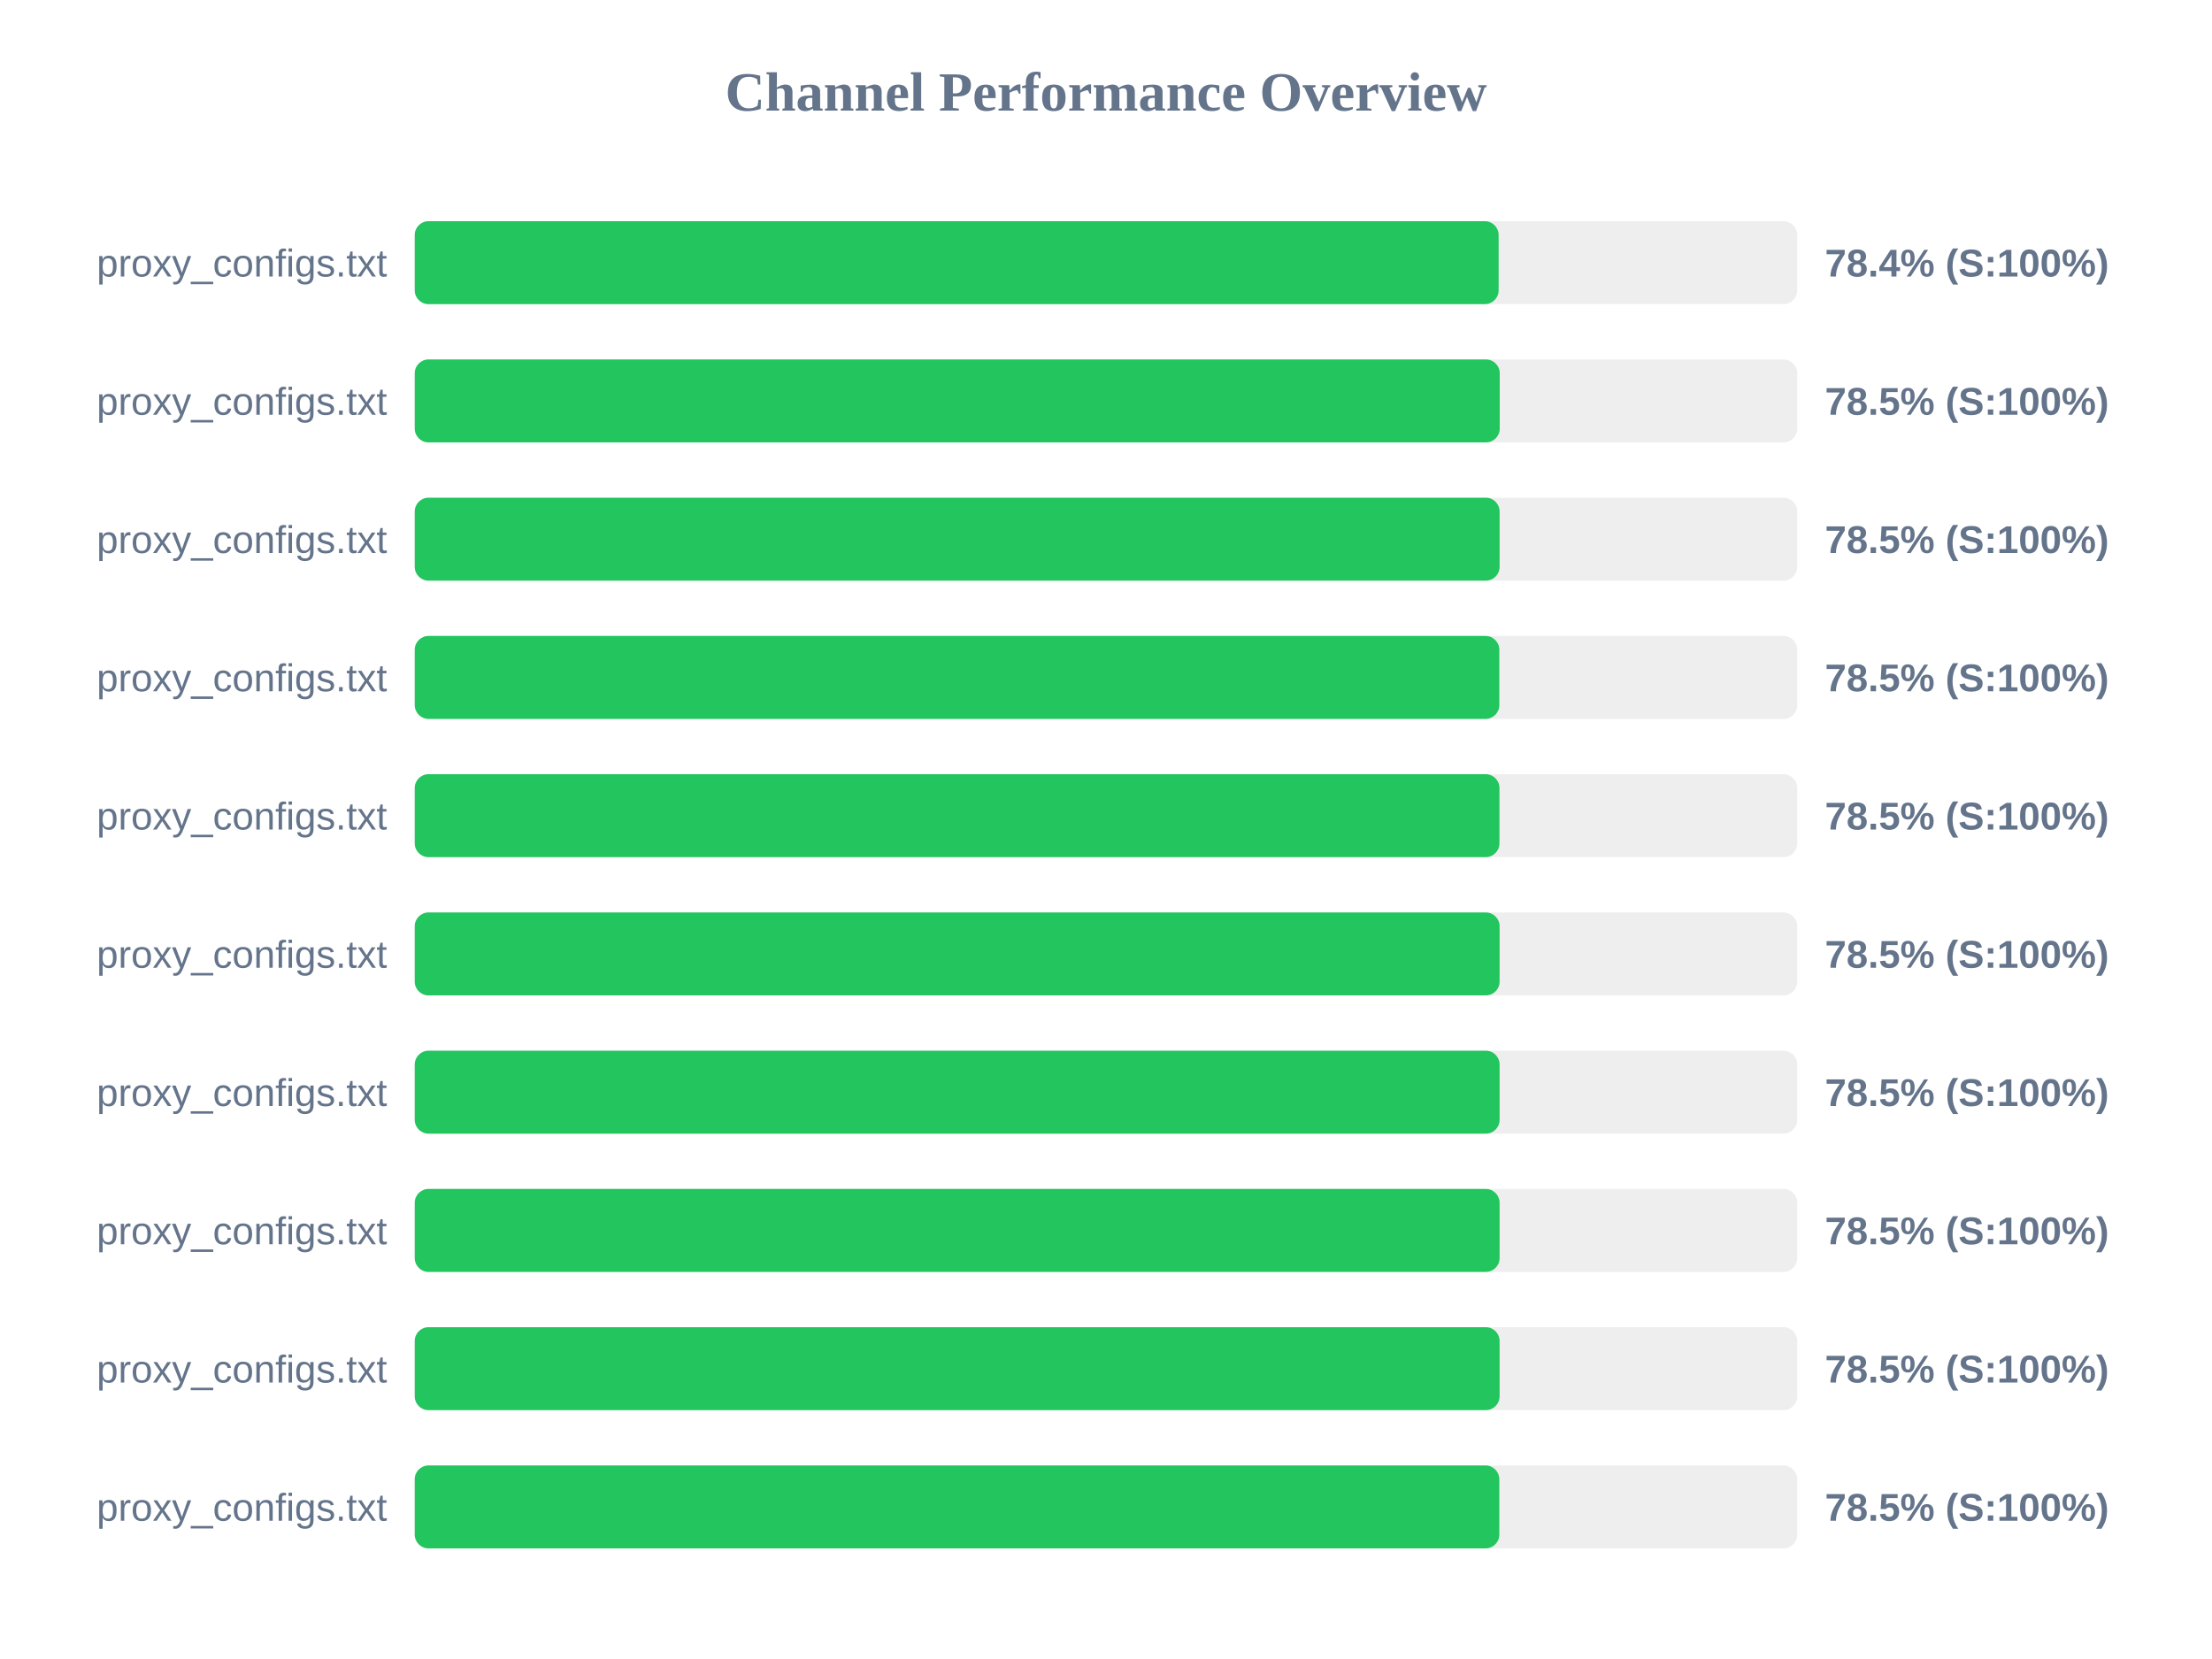
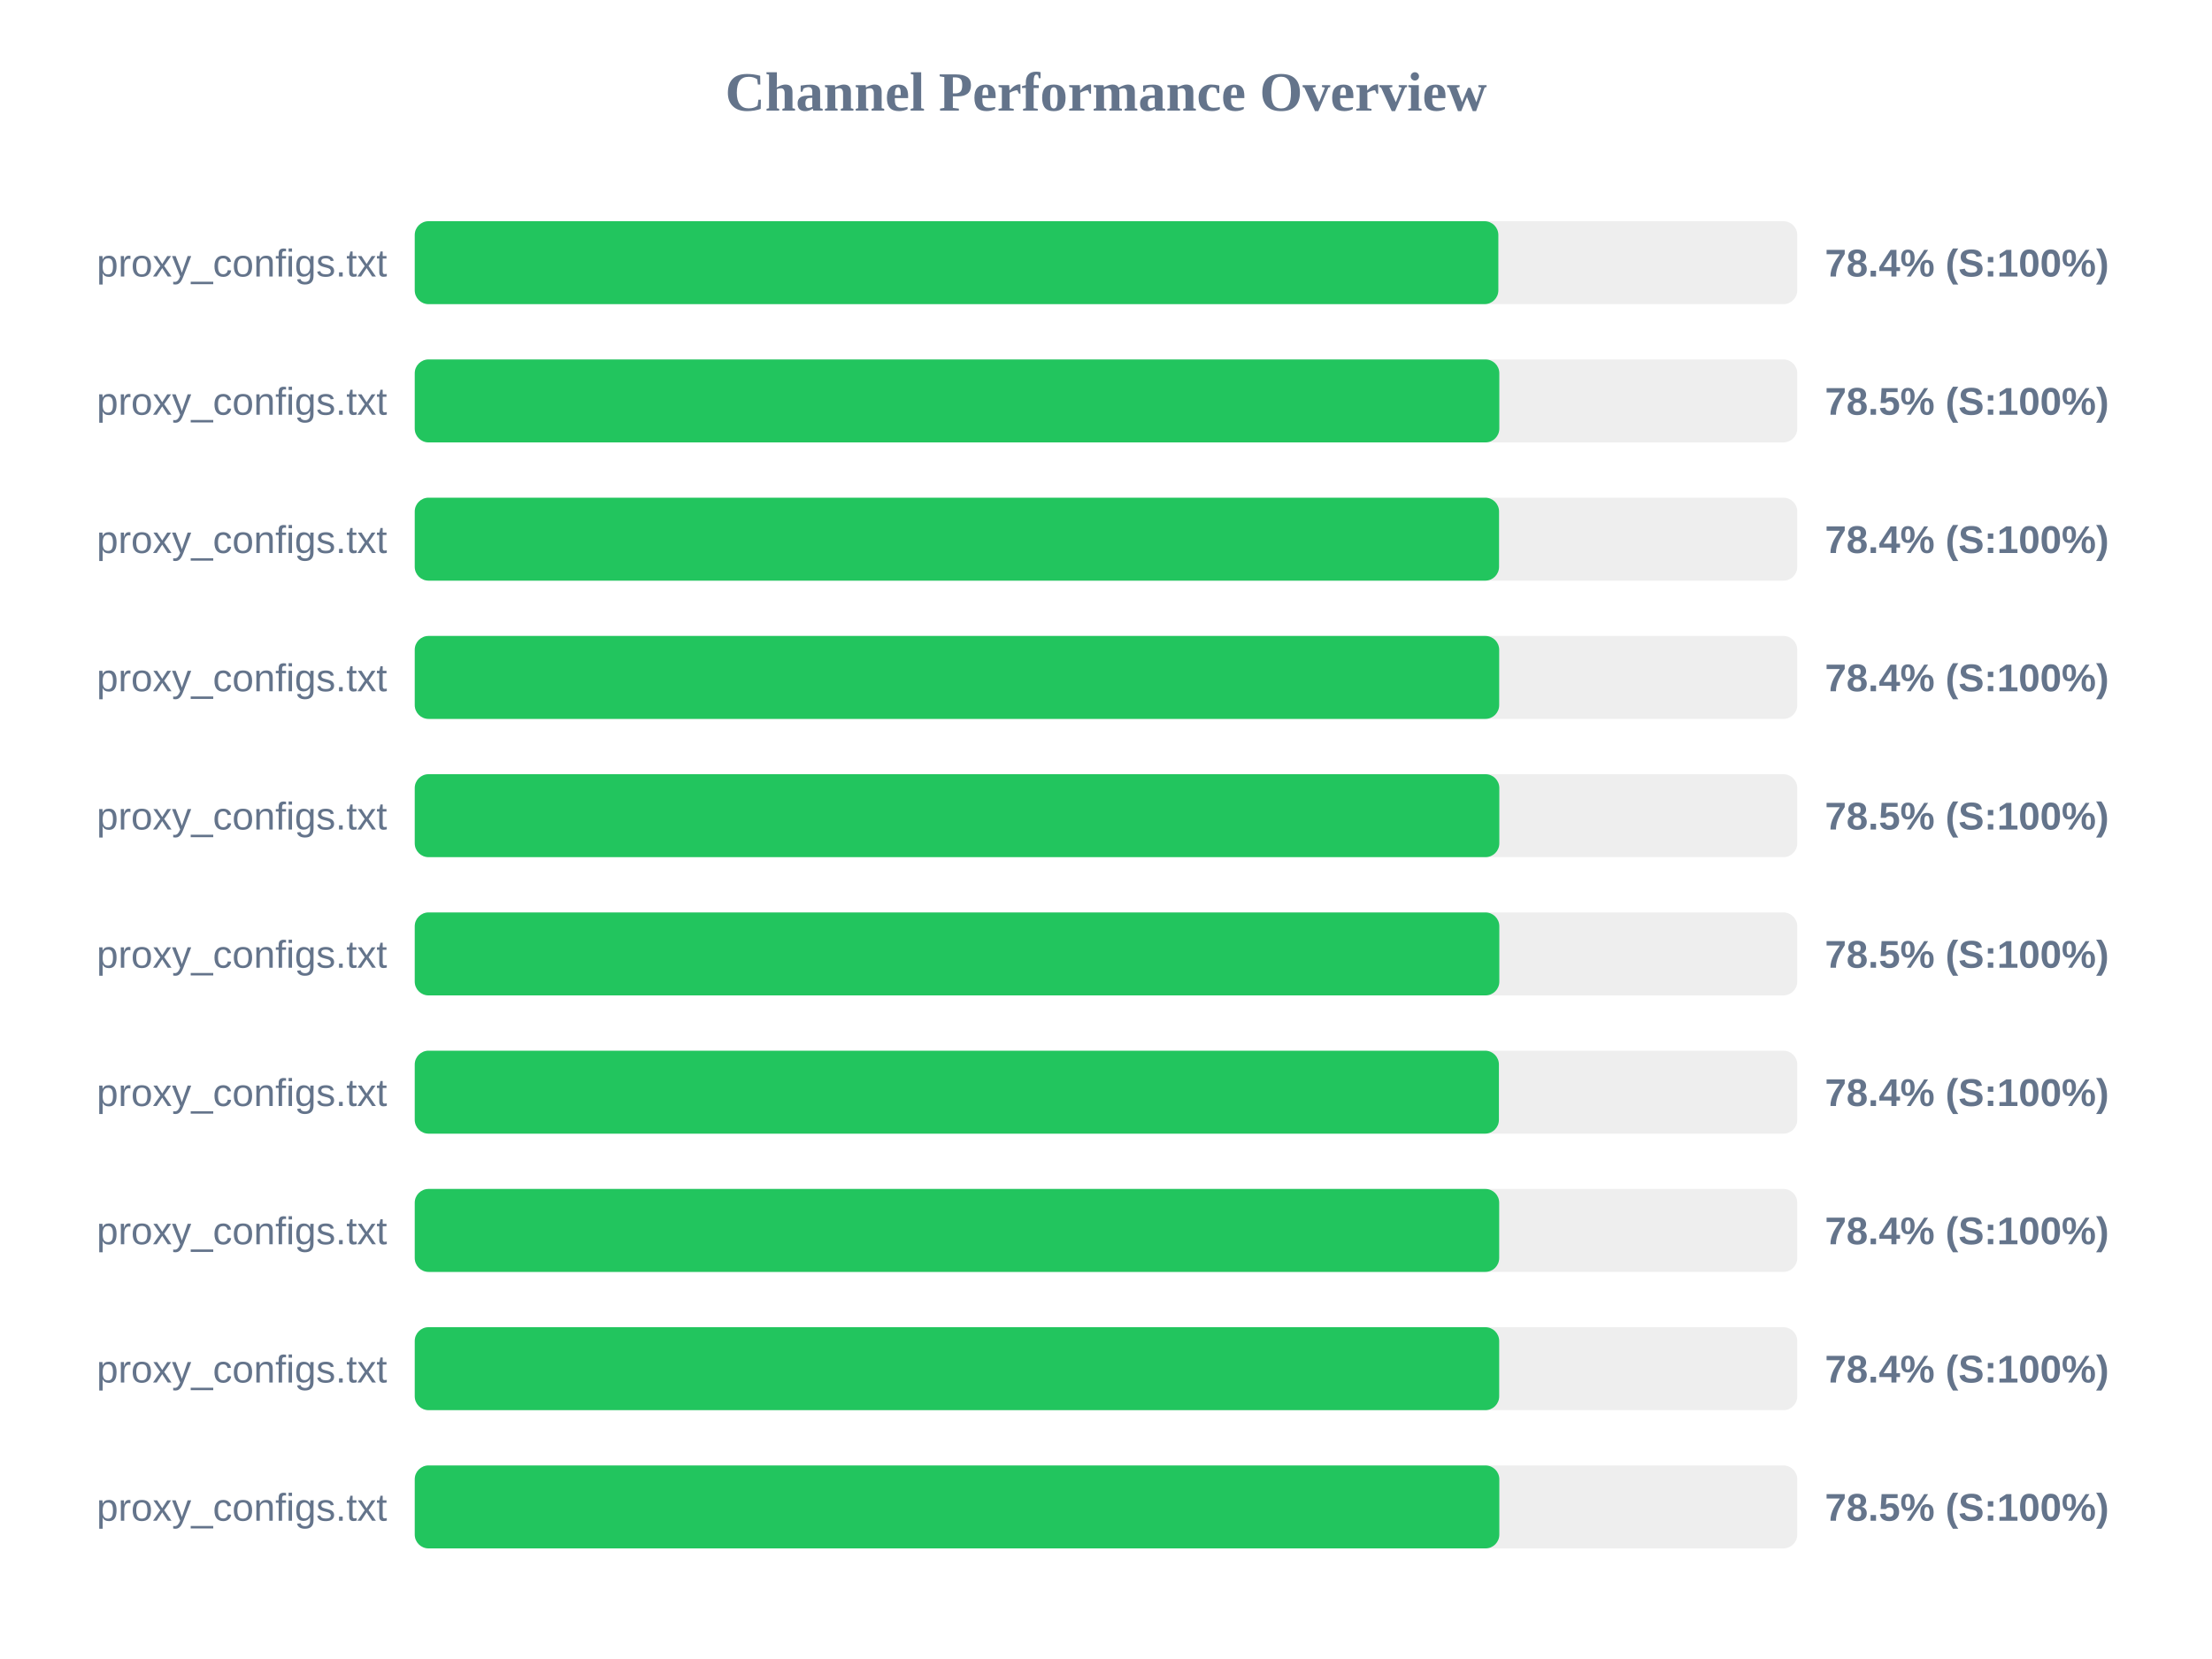
<svg xmlns="http://www.w3.org/2000/svg" width="800" height="600" version="1.1">
  <style>
        .row { font: 14px Arial; fill: #64748b; }
        .score { font: bold 14px Arial; fill: #64748b; }
    </style>
  <text x="400" y="40" text-anchor="middle" font-size="20px" font-weight="bold" fill="#64748b">Channel Performance Overview</text>
  <rect x="150" y="80" width="500" height="30" fill="#eee" rx="5" />
-   <rect x="150" y="80" width="392.0" height="30" fill="#22c55e" rx="5" />
+   <rect x="150" y="80" width="391.9" height="30" fill="#22c55e" rx="5" />
  <text x="140" y="100" text-anchor="end" class="row">proxy_configs.txt</text>
  <text x="660" y="100" text-anchor="start" class="score">78.4% (S:100%)</text>
  <rect x="150" y="130" width="500" height="30" fill="#eee" rx="5" />
-   <rect x="150" y="130" width="392.4" height="30" fill="#22c55e" rx="5" />
+   <rect x="150" y="130" width="392.25" height="30" fill="#22c55e" rx="5" />
  <text x="140" y="150" text-anchor="end" class="row">proxy_configs.txt</text>
  <text x="660" y="150" text-anchor="start" class="score">78.5% (S:100%)</text>
  <rect x="150" y="180" width="500" height="30" fill="#eee" rx="5" />
-   <rect x="150" y="180" width="392.35" height="30" fill="#22c55e" rx="5" />
+   <rect x="150" y="180" width="392.15" height="30" fill="#22c55e" rx="5" />
  <text x="140" y="200" text-anchor="end" class="row">proxy_configs.txt</text>
-   <text x="660" y="200" text-anchor="start" class="score">78.5% (S:100%)</text>
+   <text x="660" y="200" text-anchor="start" class="score">78.4% (S:100%)</text>
  <rect x="150" y="230" width="500" height="30" fill="#eee" rx="5" />
-   <rect x="150" y="230" width="392.25" height="30" fill="#22c55e" rx="5" />
+   <rect x="150" y="230" width="392.2" height="30" fill="#22c55e" rx="5" />
  <text x="140" y="250" text-anchor="end" class="row">proxy_configs.txt</text>
-   <text x="660" y="250" text-anchor="start" class="score">78.5% (S:100%)</text>
+   <text x="660" y="250" text-anchor="start" class="score">78.4% (S:100%)</text>
  <rect x="150" y="280" width="500" height="30" fill="#eee" rx="5" />
-   <rect x="150" y="280" width="392.3" height="30" fill="#22c55e" rx="5" />
+   <rect x="150" y="280" width="392.25" height="30" fill="#22c55e" rx="5" />
  <text x="140" y="300" text-anchor="end" class="row">proxy_configs.txt</text>
  <text x="660" y="300" text-anchor="start" class="score">78.5% (S:100%)</text>
  <rect x="150" y="330" width="500" height="30" fill="#eee" rx="5" />
-   <rect x="150" y="330" width="392.35" height="30" fill="#22c55e" rx="5" />
+   <rect x="150" y="330" width="392.25" height="30" fill="#22c55e" rx="5" />
  <text x="140" y="350" text-anchor="end" class="row">proxy_configs.txt</text>
  <text x="660" y="350" text-anchor="start" class="score">78.5% (S:100%)</text>
  <rect x="150" y="380" width="500" height="30" fill="#eee" rx="5" />
-   <rect x="150" y="380" width="392.35" height="30" fill="#22c55e" rx="5" />
+   <rect x="150" y="380" width="392.1" height="30" fill="#22c55e" rx="5" />
  <text x="140" y="400" text-anchor="end" class="row">proxy_configs.txt</text>
-   <text x="660" y="400" text-anchor="start" class="score">78.5% (S:100%)</text>
+   <text x="660" y="400" text-anchor="start" class="score">78.4% (S:100%)</text>
  <rect x="150" y="430" width="500" height="30" fill="#eee" rx="5" />
-   <rect x="150" y="430" width="392.35" height="30" fill="#22c55e" rx="5" />
+   <rect x="150" y="430" width="392.2" height="30" fill="#22c55e" rx="5" />
  <text x="140" y="450" text-anchor="end" class="row">proxy_configs.txt</text>
-   <text x="660" y="450" text-anchor="start" class="score">78.5% (S:100%)</text>
+   <text x="660" y="450" text-anchor="start" class="score">78.4% (S:100%)</text>
  <rect x="150" y="480" width="500" height="30" fill="#eee" rx="5" />
-   <rect x="150" y="480" width="392.35" height="30" fill="#22c55e" rx="5" />
+   <rect x="150" y="480" width="392.2" height="30" fill="#22c55e" rx="5" />
  <text x="140" y="500" text-anchor="end" class="row">proxy_configs.txt</text>
-   <text x="660" y="500" text-anchor="start" class="score">78.5% (S:100%)</text>
+   <text x="660" y="500" text-anchor="start" class="score">78.4% (S:100%)</text>
  <rect x="150" y="530" width="500" height="30" fill="#eee" rx="5" />
  <rect x="150" y="530" width="392.25" height="30" fill="#22c55e" rx="5" />
  <text x="140" y="550" text-anchor="end" class="row">proxy_configs.txt</text>
  <text x="660" y="550" text-anchor="start" class="score">78.5% (S:100%)</text>
</svg>
